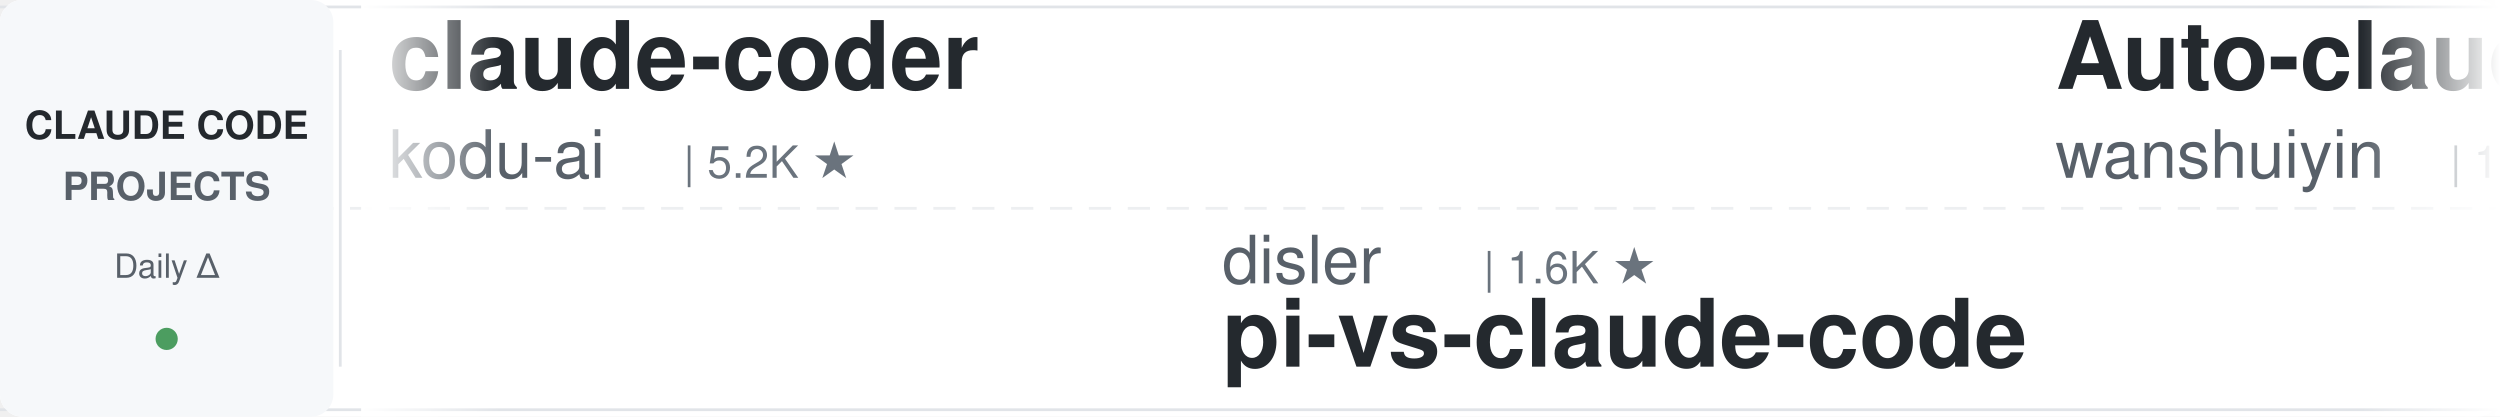
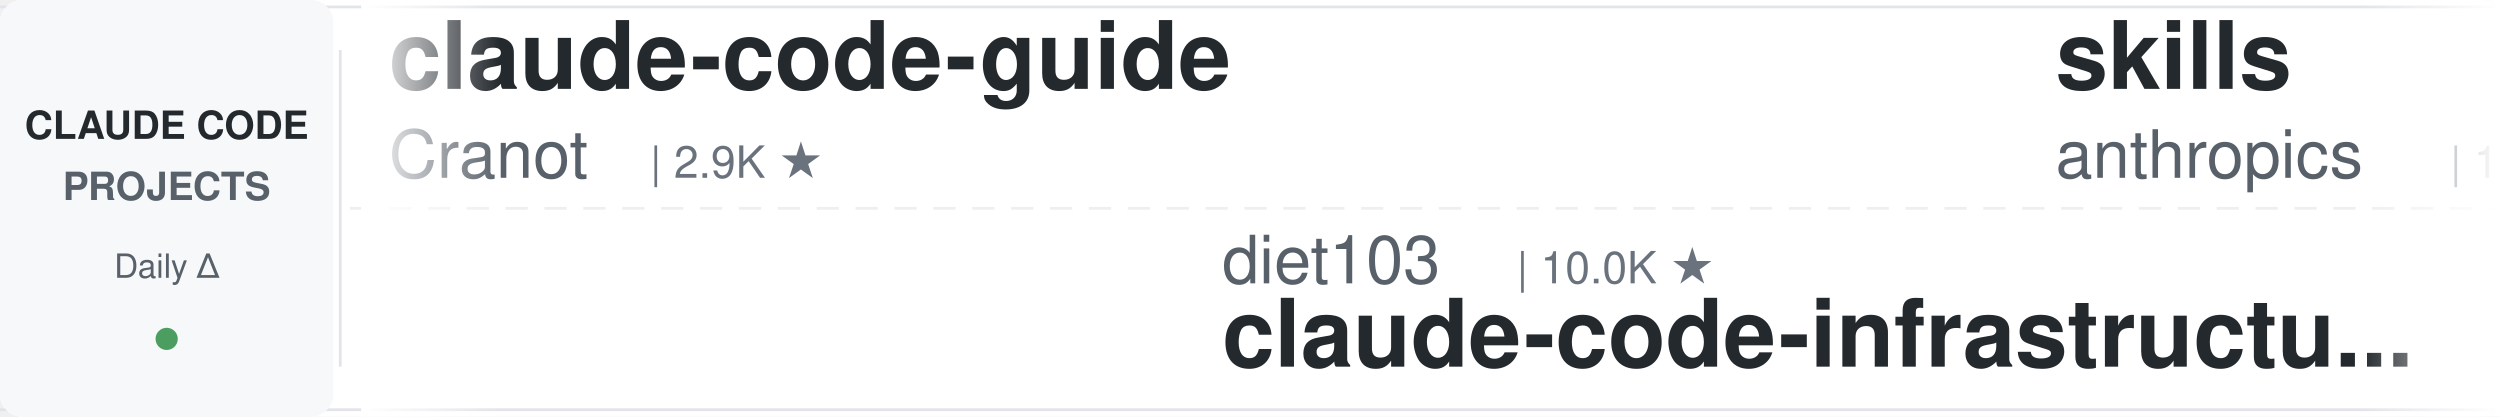
<svg xmlns="http://www.w3.org/2000/svg" width="900" height="150">
  <defs>
    <linearGradient id="leftFade" x1="0%" y1="0%" x2="100%" y2="0%">
      <stop offset="0%" style="stop-color:#ffffff;stop-opacity:1" />
      <stop offset="100%" style="stop-color:#ffffff;stop-opacity:0" />
    </linearGradient>
    <linearGradient id="rightFade" x1="0%" y1="0%" x2="100%" y2="0%">
      <stop offset="0%" style="stop-color:#ffffff;stop-opacity:0" />
      <stop offset="100%" style="stop-color:#ffffff;stop-opacity:1" />
    </linearGradient>
  </defs>
  <rect width="900" height="150" fill="#ffffff" rx="8" />
  <rect x="0" y="2" width="900" height="1" fill="#e1e4e8" />
  <rect x="0" y="147" width="900" height="1" fill="#e1e4e8" />
  <line x1="0" y1="75" x2="900" y2="75" stroke="#e1e4e8" stroke-width="1" stroke-dasharray="8 6" opacity="0.6" />
  <rect x="0" y="0" width="120" height="150" fill="#f6f8fa" rx="8" />
  <text x="60" y="50" font-family="-apple-system, BlinkMacSystemFont, 'Segoe UI', Helvetica, Arial, sans-serif" font-size="14" font-weight="600" fill="#24292e" text-anchor="middle">CLAUDE CODE</text>
  <text x="60" y="72" font-family="-apple-system, BlinkMacSystemFont, 'Segoe UI', Helvetica, Arial, sans-serif" font-size="14" font-weight="600" fill="#586069" text-anchor="middle">PROJECTS</text>
  <text x="60" y="100" font-family="-apple-system, BlinkMacSystemFont, 'Segoe UI', Helvetica, Arial, sans-serif" font-size="12" font-weight="500" fill="#586069" text-anchor="middle">Daily Δ</text>
  <circle cx="60" cy="122" r="4" fill="#22863a" opacity="0.8" />
  <rect x="122" y="18" width="1" height="114" fill="#e1e4e8" />
  <clipPath id="tickerClip">
    <rect x="130" y="0" width="770" height="150" />
  </clipPath>
  <g clip-path="url(#tickerClip)">
    <g id="tickerItems">
      <animateTransform attributeName="transform" attributeType="XML" type="translate" from="0 0" to="-3000 0" dur="54s" repeatCount="indefinite" />
      <g transform="translate(0, 0)">
-         <text x="140" y="32" font-family="-apple-system, BlinkMacSystemFont, 'Segoe UI', Helvetica, Arial, sans-serif" font-size="34" font-weight="600" fill="#24292e">claude-coder</text>
-         <text x="140" y="64" font-family="-apple-system, BlinkMacSystemFont, 'Segoe UI', Helvetica, Arial, sans-serif" font-size="24" font-weight="400" fill="#586069">kodu-ai</text>
-         <text x="246" y="64" font-family="-apple-system, BlinkMacSystemFont, 'Segoe UI', Helvetica, Arial, sans-serif" font-size="16" font-weight="500" fill="#6a737d">| 5.2K ★</text>
+         <text x="140" y="32" font-family="-apple-system, BlinkMacSystemFont, 'Segoe UI', Helvetica, Arial, sans-serif" font-size="34" font-weight="600" fill="#24292e">claude-code-guide</text>
+         <text x="140" y="64" font-family="-apple-system, BlinkMacSystemFont, 'Segoe UI', Helvetica, Arial, sans-serif" font-size="24" font-weight="400" fill="#586069">Cranot</text>
+         <text x="234" y="64" font-family="-apple-system, BlinkMacSystemFont, 'Segoe UI', Helvetica, Arial, sans-serif" font-size="16" font-weight="500" fill="#6a737d">| 2.9K ★</text>
      </g>
      <g transform="translate(300, 0)">
-         <text x="140" y="102" font-family="-apple-system, BlinkMacSystemFont, 'Segoe UI', Helvetica, Arial, sans-serif" font-size="24" font-weight="400" fill="#586069">disler</text>
-         <text x="234" y="102" font-family="-apple-system, BlinkMacSystemFont, 'Segoe UI', Helvetica, Arial, sans-serif" font-size="16" font-weight="500" fill="#6a737d">| 1.6K ★</text>
-         <text x="140" y="132" font-family="-apple-system, BlinkMacSystemFont, 'Segoe UI', Helvetica, Arial, sans-serif" font-size="34" font-weight="600" fill="#24292e">pi-vs-claude-code</text>
+         <text x="140" y="102" font-family="-apple-system, BlinkMacSystemFont, 'Segoe UI', Helvetica, Arial, sans-serif" font-size="24" font-weight="400" fill="#586069">diet103</text>
+         <text x="246" y="102" font-family="-apple-system, BlinkMacSystemFont, 'Segoe UI', Helvetica, Arial, sans-serif" font-size="16" font-weight="500" fill="#6a737d">| 10.0K ★</text>
+         <text x="140" y="132" font-family="-apple-system, BlinkMacSystemFont, 'Segoe UI', Helvetica, Arial, sans-serif" font-size="34" font-weight="600" fill="#24292e">claude-code-infrastructu...</text>
      </g>
      <g transform="translate(600, 0)">
-         <text x="140" y="32" font-family="-apple-system, BlinkMacSystemFont, 'Segoe UI', Helvetica, Arial, sans-serif" font-size="34" font-weight="600" fill="#24292e">Auto-claude-code-researc...</text>
-         <text x="140" y="64" font-family="-apple-system, BlinkMacSystemFont, 'Segoe UI', Helvetica, Arial, sans-serif" font-size="24" font-weight="400" fill="#586069">wanshuiyin</text>
-         <text x="282" y="64" font-family="-apple-system, BlinkMacSystemFont, 'Segoe UI', Helvetica, Arial, sans-serif" font-size="16" font-weight="500" fill="#6a737d">| 14.7K ★</text>
+         <text x="140" y="32" font-family="-apple-system, BlinkMacSystemFont, 'Segoe UI', Helvetica, Arial, sans-serif" font-size="34" font-weight="600" fill="#24292e">skills</text>
+         <text x="140" y="64" font-family="-apple-system, BlinkMacSystemFont, 'Segoe UI', Helvetica, Arial, sans-serif" font-size="24" font-weight="400" fill="#586069">anthropics</text>
+         <text x="282" y="64" font-family="-apple-system, BlinkMacSystemFont, 'Segoe UI', Helvetica, Arial, sans-serif" font-size="16" font-weight="500" fill="#6a737d">| 169.2K ★</text>
      </g>
      <g transform="translate(900, 0)">
-         <text x="140" y="102" font-family="-apple-system, BlinkMacSystemFont, 'Segoe UI', Helvetica, Arial, sans-serif" font-size="24" font-weight="400" fill="#586069">alejandrobalderas</text>
-         <text x="366" y="102" font-family="-apple-system, BlinkMacSystemFont, 'Segoe UI', Helvetica, Arial, sans-serif" font-size="16" font-weight="500" fill="#6a737d">| 2.8K ★</text>
-         <text x="140" y="132" font-family="-apple-system, BlinkMacSystemFont, 'Segoe UI', Helvetica, Arial, sans-serif" font-size="34" font-weight="600" fill="#24292e">claude-code-from-source</text>
+         <text x="140" y="102" font-family="-apple-system, BlinkMacSystemFont, 'Segoe UI', Helvetica, Arial, sans-serif" font-size="24" font-weight="400" fill="#586069">shanraisshan</text>
+         <text x="306" y="102" font-family="-apple-system, BlinkMacSystemFont, 'Segoe UI', Helvetica, Arial, sans-serif" font-size="16" font-weight="500" fill="#6a737d">| 64.5K ★</text>
+         <text x="140" y="132" font-family="-apple-system, BlinkMacSystemFont, 'Segoe UI', Helvetica, Arial, sans-serif" font-size="34" font-weight="600" fill="#24292e">claude-code-best-practic...</text>
      </g>
      <g transform="translate(1200, 0)">
-         <text x="140" y="32" font-family="-apple-system, BlinkMacSystemFont, 'Segoe UI', Helvetica, Arial, sans-serif" font-size="34" font-weight="600" fill="#24292e">awesome-claude-code</text>
-         <text x="140" y="64" font-family="-apple-system, BlinkMacSystemFont, 'Segoe UI', Helvetica, Arial, sans-serif" font-size="24" font-weight="400" fill="#586069">jqueryscript</text>
-         <text x="306" y="64" font-family="-apple-system, BlinkMacSystemFont, 'Segoe UI', Helvetica, Arial, sans-serif" font-size="16" font-weight="500" fill="#6a737d">| 498 ★</text>
+         <text x="140" y="32" font-family="-apple-system, BlinkMacSystemFont, 'Segoe UI', Helvetica, Arial, sans-serif" font-size="34" font-weight="600" fill="#24292e">claude-code-hub</text>
+         <text x="140" y="64" font-family="-apple-system, BlinkMacSystemFont, 'Segoe UI', Helvetica, Arial, sans-serif" font-size="24" font-weight="400" fill="#586069">ding113</text>
+         <text x="246" y="64" font-family="-apple-system, BlinkMacSystemFont, 'Segoe UI', Helvetica, Arial, sans-serif" font-size="16" font-weight="500" fill="#6a737d">| 3.3K ★</text>
      </g>
      <g transform="translate(1500, 0)">
-         <text x="140" y="102" font-family="-apple-system, BlinkMacSystemFont, 'Segoe UI', Helvetica, Arial, sans-serif" font-size="24" font-weight="400" fill="#586069">anthropics</text>
-         <text x="282" y="102" font-family="-apple-system, BlinkMacSystemFont, 'Segoe UI', Helvetica, Arial, sans-serif" font-size="16" font-weight="500" fill="#6a737d">| 8.6K ★</text>
-         <text x="140" y="132" font-family="-apple-system, BlinkMacSystemFont, 'Segoe UI', Helvetica, Arial, sans-serif" font-size="34" font-weight="600" fill="#24292e">claude-code-action</text>
+         <text x="140" y="102" font-family="-apple-system, BlinkMacSystemFont, 'Segoe UI', Helvetica, Arial, sans-serif" font-size="24" font-weight="400" fill="#586069">liuup</text>
+         <text x="222" y="102" font-family="-apple-system, BlinkMacSystemFont, 'Segoe UI', Helvetica, Arial, sans-serif" font-size="16" font-weight="500" fill="#6a737d">| 3.8K ★</text>
+         <text x="140" y="132" font-family="-apple-system, BlinkMacSystemFont, 'Segoe UI', Helvetica, Arial, sans-serif" font-size="34" font-weight="600" fill="#24292e">claude-code-analysis</text>
      </g>
      <g transform="translate(1800, 0)">
-         <text x="140" y="32" font-family="-apple-system, BlinkMacSystemFont, 'Segoe UI', Helvetica, Arial, sans-serif" font-size="34" font-weight="600" fill="#24292e">Claude-Code-Game-Studios</text>
-         <text x="140" y="64" font-family="-apple-system, BlinkMacSystemFont, 'Segoe UI', Helvetica, Arial, sans-serif" font-size="24" font-weight="400" fill="#586069">Donchitos</text>
-         <text x="270" y="64" font-family="-apple-system, BlinkMacSystemFont, 'Segoe UI', Helvetica, Arial, sans-serif" font-size="16" font-weight="500" fill="#6a737d">| 23.9K ★</text>
+         <text x="140" y="32" font-family="-apple-system, BlinkMacSystemFont, 'Segoe UI', Helvetica, Arial, sans-serif" font-size="34" font-weight="600" fill="#24292e">free-claude-code</text>
+         <text x="140" y="64" font-family="-apple-system, BlinkMacSystemFont, 'Segoe UI', Helvetica, Arial, sans-serif" font-size="24" font-weight="400" fill="#586069">Alishahryar1</text>
+         <text x="306" y="64" font-family="-apple-system, BlinkMacSystemFont, 'Segoe UI', Helvetica, Arial, sans-serif" font-size="16" font-weight="500" fill="#6a737d">| 45.4K ★</text>
      </g>
      <g transform="translate(2100, 0)">
-         <text x="140" y="102" font-family="-apple-system, BlinkMacSystemFont, 'Segoe UI', Helvetica, Arial, sans-serif" font-size="24" font-weight="400" fill="#586069">JrCx7scC</text>
-         <text x="258" y="102" font-family="-apple-system, BlinkMacSystemFont, 'Segoe UI', Helvetica, Arial, sans-serif" font-size="16" font-weight="500" fill="#6a737d">| 373 ★</text>
-         <text x="140" y="132" font-family="-apple-system, BlinkMacSystemFont, 'Segoe UI', Helvetica, Arial, sans-serif" font-size="34" font-weight="600" fill="#24292e">claude-code-source</text>
+         <text x="140" y="102" font-family="-apple-system, BlinkMacSystemFont, 'Segoe UI', Helvetica, Arial, sans-serif" font-size="24" font-weight="400" fill="#586069">ccplugins</text>
+         <text x="270" y="102" font-family="-apple-system, BlinkMacSystemFont, 'Segoe UI', Helvetica, Arial, sans-serif" font-size="16" font-weight="500" fill="#6a737d">| 911 ★</text>
+         <text x="140" y="132" font-family="-apple-system, BlinkMacSystemFont, 'Segoe UI', Helvetica, Arial, sans-serif" font-size="34" font-weight="600" fill="#24292e">awesome-claude-code-plug...</text>
      </g>
      <g transform="translate(2400, 0)">
-         <text x="140" y="32" font-family="-apple-system, BlinkMacSystemFont, 'Segoe UI', Helvetica, Arial, sans-serif" font-size="34" font-weight="600" fill="#24292e">Dive-into-Claude-Code</text>
-         <text x="140" y="64" font-family="-apple-system, BlinkMacSystemFont, 'Segoe UI', Helvetica, Arial, sans-serif" font-size="24" font-weight="400" fill="#586069">VILA-Lab</text>
-         <text x="258" y="64" font-family="-apple-system, BlinkMacSystemFont, 'Segoe UI', Helvetica, Arial, sans-serif" font-size="16" font-weight="500" fill="#6a737d">| 2.1K ★</text>
+         <text x="140" y="32" font-family="-apple-system, BlinkMacSystemFont, 'Segoe UI', Helvetica, Arial, sans-serif" font-size="34" font-weight="600" fill="#24292e">claude-code-workflows</text>
+         <text x="140" y="64" font-family="-apple-system, BlinkMacSystemFont, 'Segoe UI', Helvetica, Arial, sans-serif" font-size="24" font-weight="400" fill="#586069">OneRedOak</text>
+         <text x="270" y="64" font-family="-apple-system, BlinkMacSystemFont, 'Segoe UI', Helvetica, Arial, sans-serif" font-size="16" font-weight="500" fill="#6a737d">| 3.9K ★</text>
      </g>
      <g transform="translate(2700, 0)">
-         <text x="140" y="102" font-family="-apple-system, BlinkMacSystemFont, 'Segoe UI', Helvetica, Arial, sans-serif" font-size="24" font-weight="400" fill="#586069">disler</text>
-         <text x="234" y="102" font-family="-apple-system, BlinkMacSystemFont, 'Segoe UI', Helvetica, Arial, sans-serif" font-size="16" font-weight="500" fill="#6a737d">| 3.9K ★</text>
-         <text x="140" y="132" font-family="-apple-system, BlinkMacSystemFont, 'Segoe UI', Helvetica, Arial, sans-serif" font-size="34" font-weight="600" fill="#24292e">claude-code-hooks-master...</text>
+         <text x="140" y="102" font-family="-apple-system, BlinkMacSystemFont, 'Segoe UI', Helvetica, Arial, sans-serif" font-size="24" font-weight="400" fill="#586069">musistudio</text>
+         <text x="282" y="102" font-family="-apple-system, BlinkMacSystemFont, 'Segoe UI', Helvetica, Arial, sans-serif" font-size="16" font-weight="500" fill="#6a737d">| 36.6K ★</text>
+         <text x="140" y="132" font-family="-apple-system, BlinkMacSystemFont, 'Segoe UI', Helvetica, Arial, sans-serif" font-size="34" font-weight="600" fill="#24292e">claude-code-router</text>
      </g>
      <g transform="translate(3000, 0)">
-         <text x="140" y="32" font-family="-apple-system, BlinkMacSystemFont, 'Segoe UI', Helvetica, Arial, sans-serif" font-size="34" font-weight="600" fill="#24292e">claude-coder</text>
-         <text x="140" y="64" font-family="-apple-system, BlinkMacSystemFont, 'Segoe UI', Helvetica, Arial, sans-serif" font-size="24" font-weight="400" fill="#586069">kodu-ai</text>
-         <text x="246" y="64" font-family="-apple-system, BlinkMacSystemFont, 'Segoe UI', Helvetica, Arial, sans-serif" font-size="16" font-weight="500" fill="#6a737d">| 5.2K ★</text>
+         <text x="140" y="32" font-family="-apple-system, BlinkMacSystemFont, 'Segoe UI', Helvetica, Arial, sans-serif" font-size="34" font-weight="600" fill="#24292e">claude-code-guide</text>
+         <text x="140" y="64" font-family="-apple-system, BlinkMacSystemFont, 'Segoe UI', Helvetica, Arial, sans-serif" font-size="24" font-weight="400" fill="#586069">Cranot</text>
+         <text x="234" y="64" font-family="-apple-system, BlinkMacSystemFont, 'Segoe UI', Helvetica, Arial, sans-serif" font-size="16" font-weight="500" fill="#6a737d">| 2.9K ★</text>
      </g>
      <g transform="translate(3300, 0)">
-         <text x="140" y="102" font-family="-apple-system, BlinkMacSystemFont, 'Segoe UI', Helvetica, Arial, sans-serif" font-size="24" font-weight="400" fill="#586069">disler</text>
-         <text x="234" y="102" font-family="-apple-system, BlinkMacSystemFont, 'Segoe UI', Helvetica, Arial, sans-serif" font-size="16" font-weight="500" fill="#6a737d">| 1.6K ★</text>
-         <text x="140" y="132" font-family="-apple-system, BlinkMacSystemFont, 'Segoe UI', Helvetica, Arial, sans-serif" font-size="34" font-weight="600" fill="#24292e">pi-vs-claude-code</text>
+         <text x="140" y="102" font-family="-apple-system, BlinkMacSystemFont, 'Segoe UI', Helvetica, Arial, sans-serif" font-size="24" font-weight="400" fill="#586069">diet103</text>
+         <text x="246" y="102" font-family="-apple-system, BlinkMacSystemFont, 'Segoe UI', Helvetica, Arial, sans-serif" font-size="16" font-weight="500" fill="#6a737d">| 10.0K ★</text>
+         <text x="140" y="132" font-family="-apple-system, BlinkMacSystemFont, 'Segoe UI', Helvetica, Arial, sans-serif" font-size="34" font-weight="600" fill="#24292e">claude-code-infrastructu...</text>
      </g>
      <g transform="translate(3600, 0)">
-         <text x="140" y="32" font-family="-apple-system, BlinkMacSystemFont, 'Segoe UI', Helvetica, Arial, sans-serif" font-size="34" font-weight="600" fill="#24292e">Auto-claude-code-researc...</text>
-         <text x="140" y="64" font-family="-apple-system, BlinkMacSystemFont, 'Segoe UI', Helvetica, Arial, sans-serif" font-size="24" font-weight="400" fill="#586069">wanshuiyin</text>
-         <text x="282" y="64" font-family="-apple-system, BlinkMacSystemFont, 'Segoe UI', Helvetica, Arial, sans-serif" font-size="16" font-weight="500" fill="#6a737d">| 14.7K ★</text>
+         <text x="140" y="32" font-family="-apple-system, BlinkMacSystemFont, 'Segoe UI', Helvetica, Arial, sans-serif" font-size="34" font-weight="600" fill="#24292e">skills</text>
+         <text x="140" y="64" font-family="-apple-system, BlinkMacSystemFont, 'Segoe UI', Helvetica, Arial, sans-serif" font-size="24" font-weight="400" fill="#586069">anthropics</text>
+         <text x="282" y="64" font-family="-apple-system, BlinkMacSystemFont, 'Segoe UI', Helvetica, Arial, sans-serif" font-size="16" font-weight="500" fill="#6a737d">| 169.2K ★</text>
      </g>
      <g transform="translate(3900, 0)">
-         <text x="140" y="102" font-family="-apple-system, BlinkMacSystemFont, 'Segoe UI', Helvetica, Arial, sans-serif" font-size="24" font-weight="400" fill="#586069">alejandrobalderas</text>
-         <text x="366" y="102" font-family="-apple-system, BlinkMacSystemFont, 'Segoe UI', Helvetica, Arial, sans-serif" font-size="16" font-weight="500" fill="#6a737d">| 2.8K ★</text>
-         <text x="140" y="132" font-family="-apple-system, BlinkMacSystemFont, 'Segoe UI', Helvetica, Arial, sans-serif" font-size="34" font-weight="600" fill="#24292e">claude-code-from-source</text>
+         <text x="140" y="102" font-family="-apple-system, BlinkMacSystemFont, 'Segoe UI', Helvetica, Arial, sans-serif" font-size="24" font-weight="400" fill="#586069">shanraisshan</text>
+         <text x="306" y="102" font-family="-apple-system, BlinkMacSystemFont, 'Segoe UI', Helvetica, Arial, sans-serif" font-size="16" font-weight="500" fill="#6a737d">| 64.5K ★</text>
+         <text x="140" y="132" font-family="-apple-system, BlinkMacSystemFont, 'Segoe UI', Helvetica, Arial, sans-serif" font-size="34" font-weight="600" fill="#24292e">claude-code-best-practic...</text>
      </g>
    </g>
  </g>
  <rect x="130" y="0" width="50" height="150" fill="url(#leftFade)" />
  <rect x="850" y="0" width="50" height="150" fill="url(#rightFade)" />
</svg>
